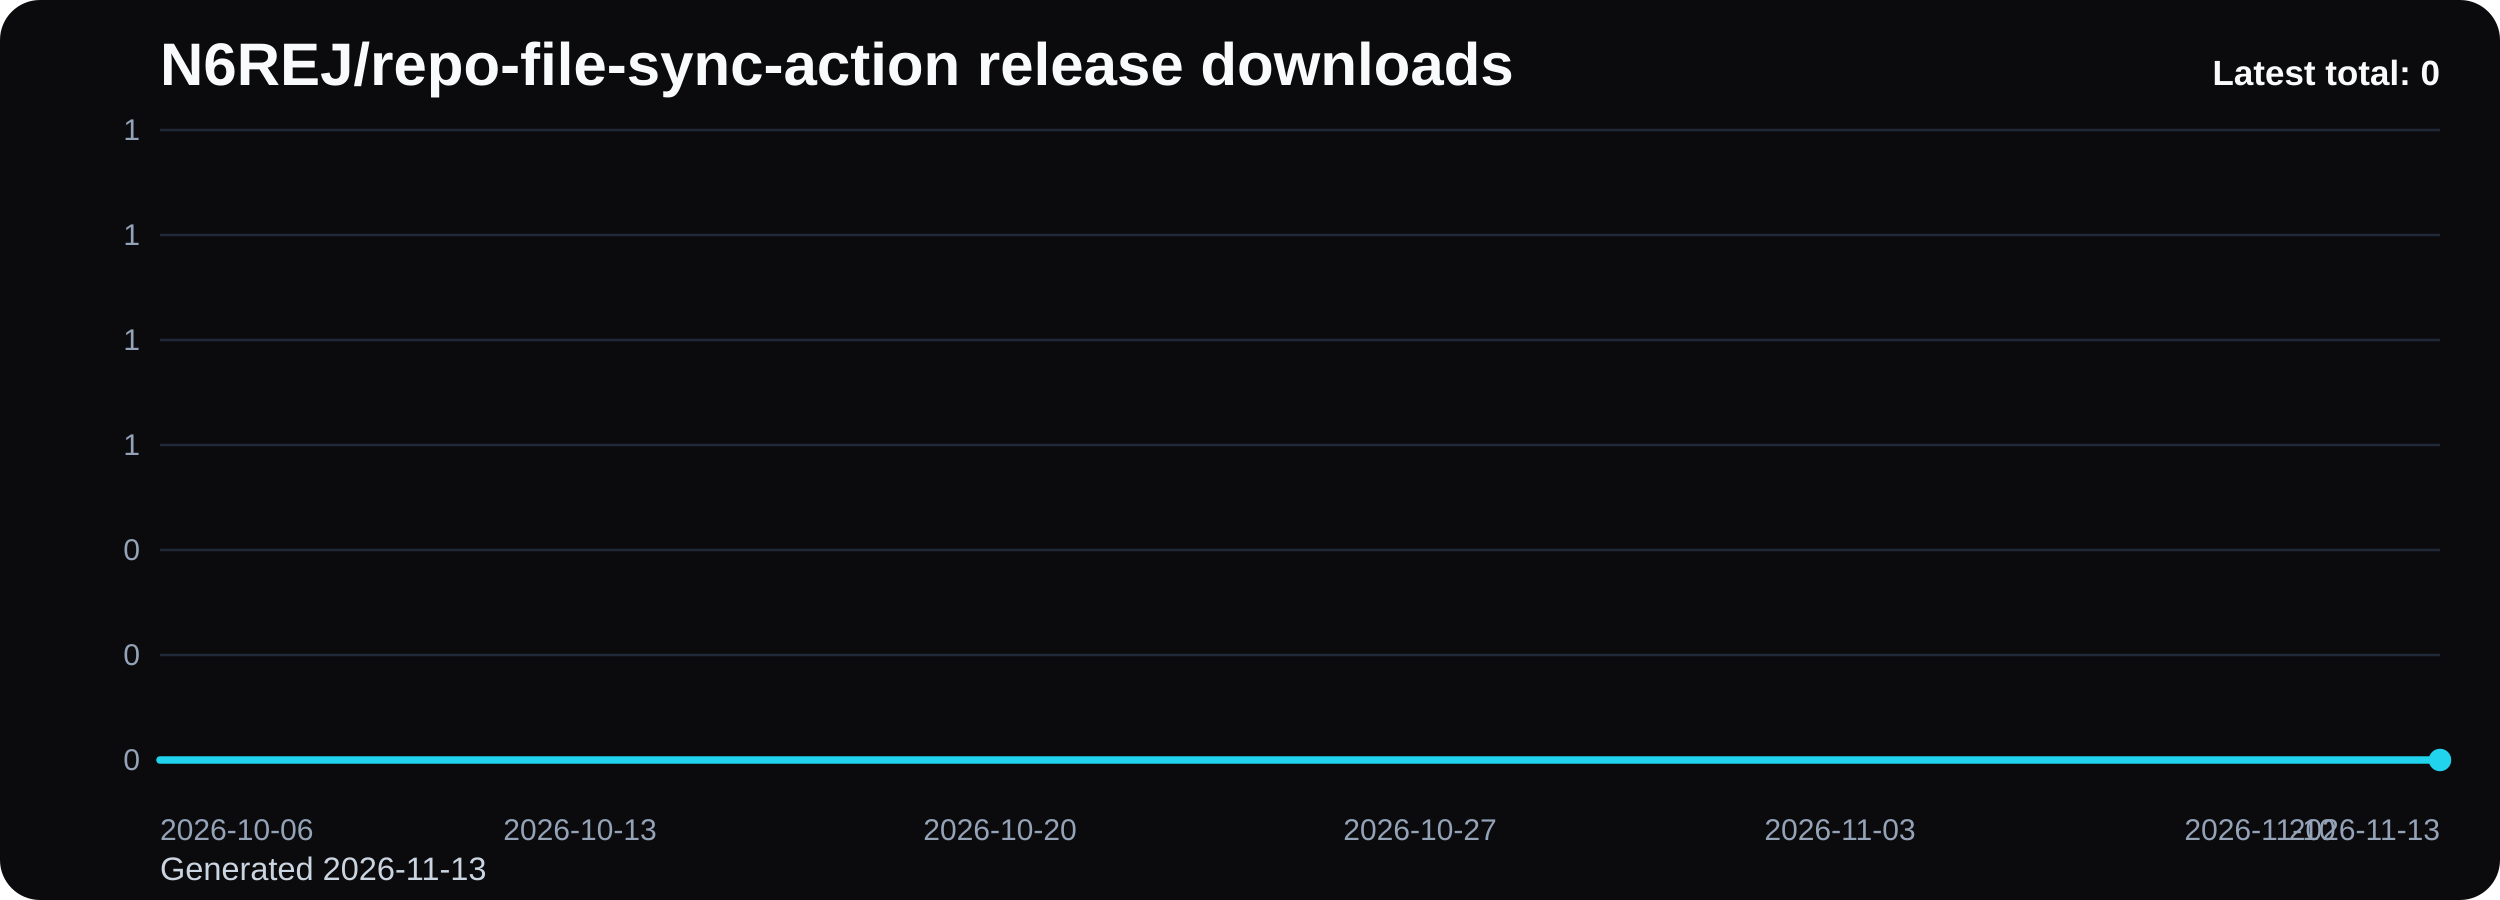
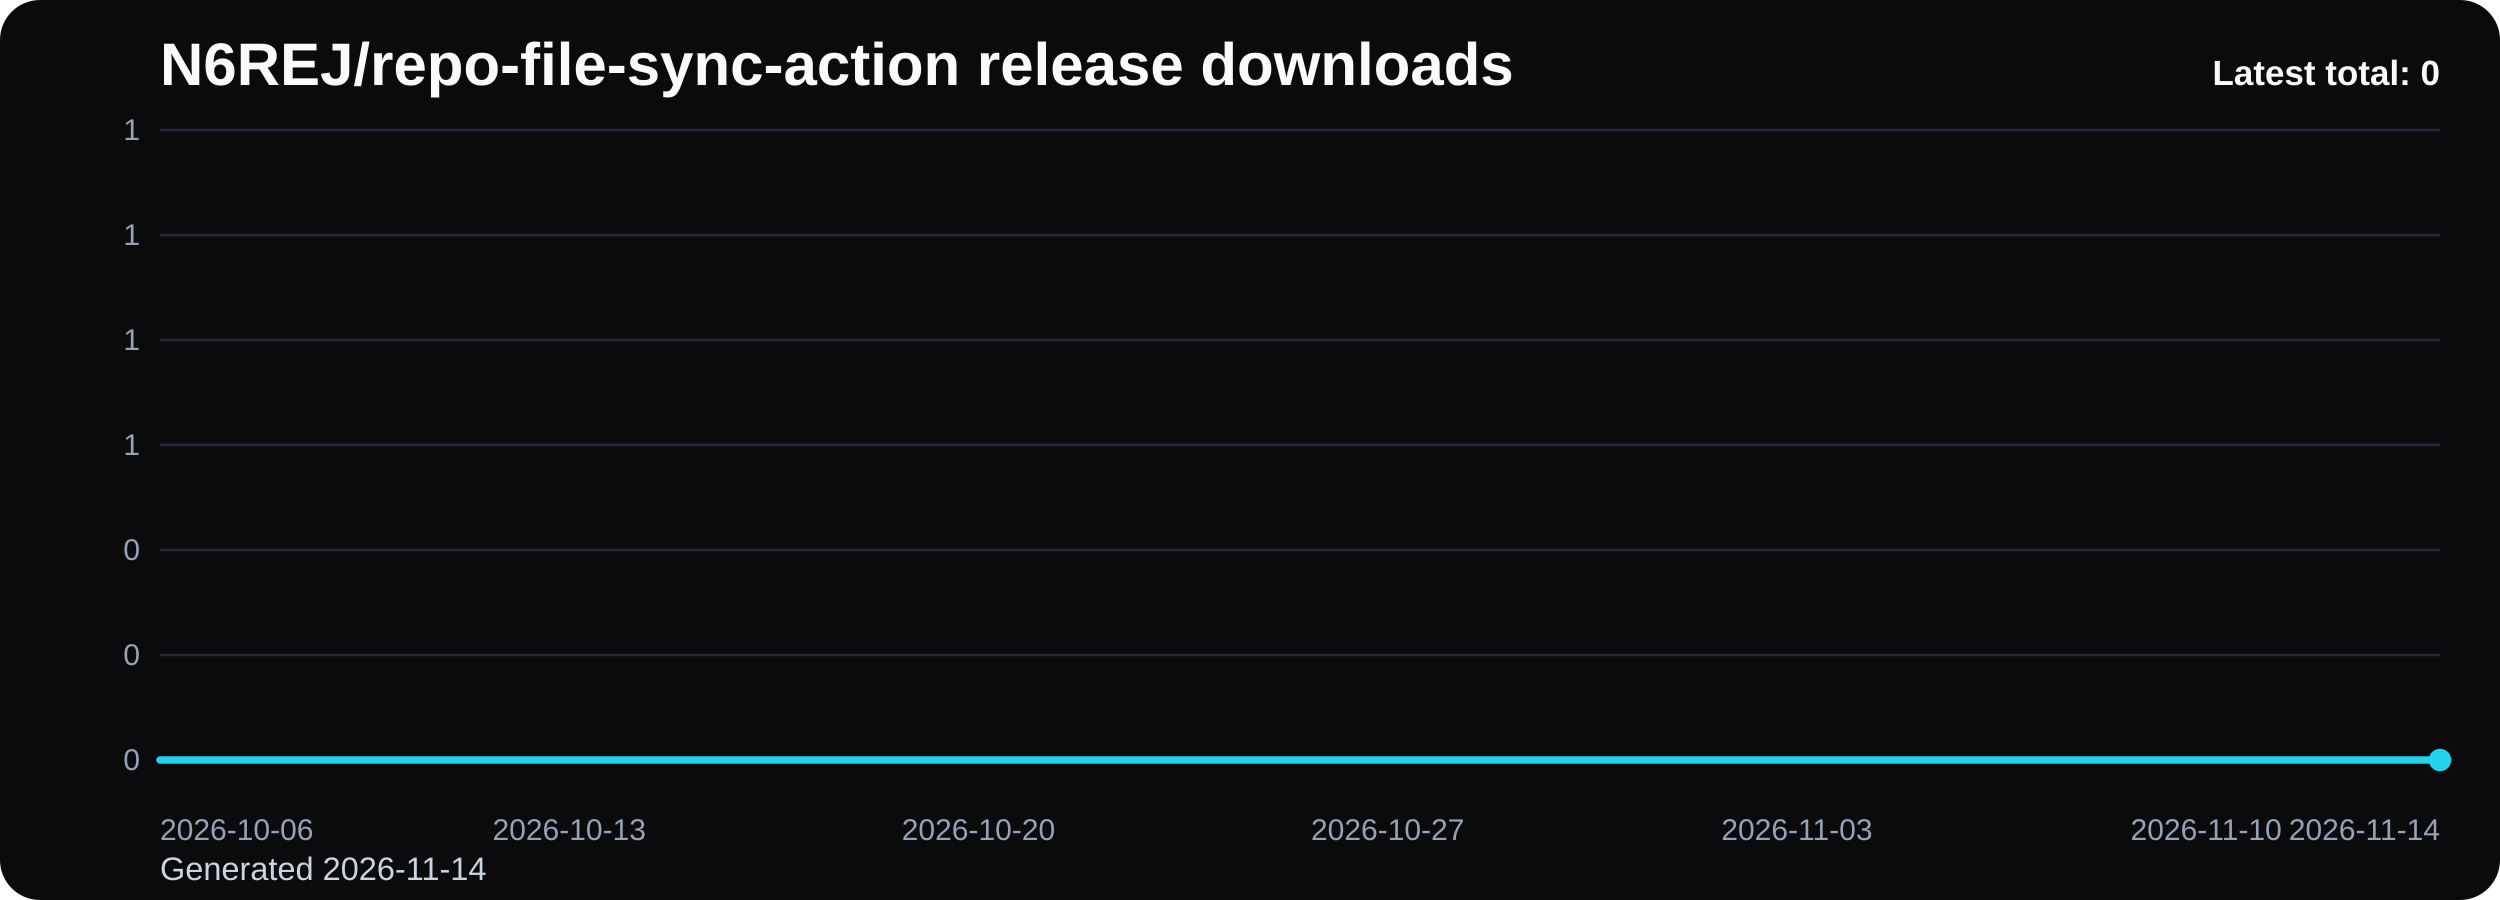
<svg xmlns="http://www.w3.org/2000/svg" viewBox="0 0 1000 360" role="img" aria-label="N6REJ/repo-file-sync-action release downloads chart">
  <defs>
    <linearGradient id="fill-total-trend-black" x1="0" y1="0" x2="0" y2="1">
      <stop offset="0%" stop-color="#22d3ee" stop-opacity="0.32" />
      <stop offset="100%" stop-color="#22d3ee" stop-opacity="0.05" />
    </linearGradient>
    <style>
      .bg { fill: #0b0b0d; }
      .title { font: 700 24px Arial, sans-serif; fill: #f8fafc; }
      .sub { font: 400 13px Arial, sans-serif; fill: #cbd5e1; }
      .grid { stroke: #1f2937; stroke-width: 1; }
      .axis { font: 400 12px Arial, sans-serif; fill: #94a3b8; }
      .line { fill: none; stroke: #22d3ee; stroke-width: 3; stroke-linecap: round; stroke-linejoin: round; }
      .dot { fill: #22d3ee; }
      .value { font: 600 11px Arial, sans-serif; fill: #cbd5e1; }
      .latest { font: 700 14px Arial, sans-serif; fill: #f8fafc; }
    </style>
  </defs>
  <rect class="bg" x="0" y="0" width="1000" height="360" rx="16" />
  <text class="title" x="64" y="34">N6REJ/repo-file-sync-action release downloads</text>
-   <text class="sub" x="64" y="352">Generated 2026-11-13</text>
+   <text class="sub" x="64" y="352">Generated 2026-11-14</text>
  <line x1="64" y1="52.00" x2="976" y2="52.00" class="grid" />
  <text x="56" y="56.00" text-anchor="end" class="axis">1</text>
  <line x1="64" y1="94.00" x2="976" y2="94.00" class="grid" />
  <text x="56" y="98.00" text-anchor="end" class="axis">1</text>
  <line x1="64" y1="136.00" x2="976" y2="136.00" class="grid" />
  <text x="56" y="140.00" text-anchor="end" class="axis">1</text>
  <line x1="64" y1="178.00" x2="976" y2="178.00" class="grid" />
  <text x="56" y="182.00" text-anchor="end" class="axis">1</text>
  <line x1="64" y1="220.00" x2="976" y2="220.00" class="grid" />
  <text x="56" y="224.00" text-anchor="end" class="axis">0</text>
  <line x1="64" y1="262.00" x2="976" y2="262.00" class="grid" />
  <text x="56" y="266.00" text-anchor="end" class="axis">0</text>
  <line x1="64" y1="304.00" x2="976" y2="304.00" class="grid" />
  <text x="56" y="308.00" text-anchor="end" class="axis">0</text>
-   <path d="M 64.00 304 L 64.00 304.00 L 88.00 304.00 L 112.00 304.00 L 136.00 304.00 L 160.00 304.00 L 184.00 304.00 L 208.00 304.00 L 232.00 304.00 L 256.00 304.00 L 280.00 304.00 L 304.00 304.00 L 328.00 304.00 L 352.00 304.00 L 376.00 304.00 L 400.00 304.00 L 424.00 304.00 L 448.00 304.00 L 472.00 304.00 L 496.00 304.00 L 520.00 304.00 L 544.00 304.00 L 568.00 304.00 L 592.00 304.00 L 616.00 304.00 L 640.00 304.00 L 664.00 304.00 L 688.00 304.00 L 712.00 304.00 L 736.00 304.00 L 760.00 304.00 L 784.00 304.00 L 808.00 304.00 L 832.00 304.00 L 856.00 304.00 L 880.00 304.00 L 904.00 304.00 L 928.00 304.00 L 952.00 304.00 L 976.00 304.00 L 976.00 304 Z" fill="url(#fill-total-trend-black)" />
-   <polyline class="line" points="64.00,304.00 88.00,304.00 112.00,304.00 136.00,304.00 160.00,304.00 184.00,304.00 208.00,304.00 232.00,304.00 256.00,304.00 280.00,304.00 304.00,304.00 328.00,304.00 352.00,304.00 376.00,304.00 400.00,304.00 424.00,304.00 448.00,304.00 472.00,304.00 496.00,304.00 520.00,304.00 544.00,304.00 568.00,304.00 592.00,304.00 616.00,304.00 640.00,304.00 664.00,304.00 688.00,304.00 712.00,304.00 736.00,304.00 760.00,304.00 784.00,304.00 808.00,304.00 832.00,304.00 856.00,304.00 880.00,304.00 904.00,304.00 928.00,304.00 952.00,304.00 976.00,304.00" />
+   <path d="M 64.00 304 L 64.00 304.00 L 87.38 304.00 L 110.77 304.00 L 134.15 304.00 L 157.54 304.00 L 180.92 304.00 L 204.31 304.00 L 227.69 304.00 L 251.08 304.00 L 274.46 304.00 L 297.85 304.00 L 321.23 304.00 L 344.62 304.00 L 368.00 304.00 L 391.38 304.00 L 414.77 304.00 L 438.15 304.00 L 461.54 304.00 L 484.92 304.00 L 508.31 304.00 L 531.69 304.00 L 555.08 304.00 L 578.46 304.00 L 601.85 304.00 L 625.23 304.00 L 648.62 304.00 L 672.00 304.00 L 695.38 304.00 L 718.77 304.00 L 742.15 304.00 L 765.54 304.00 L 788.92 304.00 L 812.31 304.00 L 835.69 304.00 L 859.08 304.00 L 882.46 304.00 L 905.85 304.00 L 929.23 304.00 L 952.62 304.00 L 976.00 304.00 L 976.00 304 Z" fill="url(#fill-total-trend-black)" />
+   <polyline class="line" points="64.00,304.00 87.38,304.00 110.77,304.00 134.15,304.00 157.54,304.00 180.92,304.00 204.31,304.00 227.69,304.00 251.08,304.00 274.46,304.00 297.85,304.00 321.23,304.00 344.62,304.00 368.00,304.00 391.38,304.00 414.77,304.00 438.15,304.00 461.54,304.00 484.92,304.00 508.31,304.00 531.69,304.00 555.08,304.00 578.46,304.00 601.85,304.00 625.23,304.00 648.62,304.00 672.00,304.00 695.38,304.00 718.77,304.00 742.15,304.00 765.54,304.00 788.92,304.00 812.31,304.00 835.69,304.00 859.08,304.00 882.46,304.00 905.85,304.00 929.23,304.00 952.62,304.00 976.00,304.00" />
  <circle class="dot" cx="976.00" cy="304.00" r="4.5" />
  <text class="axis" x="64.00" y="336" text-anchor="start">2026-10-06</text>
-   <text class="axis" x="232.00" y="336" text-anchor="middle">2026-10-13</text>
-   <text class="axis" x="400.00" y="336" text-anchor="middle">2026-10-20</text>
-   <text class="axis" x="568.00" y="336" text-anchor="middle">2026-10-27</text>
-   <text class="axis" x="736.00" y="336" text-anchor="middle">2026-11-03</text>
-   <text class="axis" x="904.00" y="336" text-anchor="middle">2026-11-10</text>
-   <text class="axis" x="976.00" y="336" text-anchor="end">2026-11-13</text>
+   <text class="axis" x="227.69" y="336" text-anchor="middle">2026-10-13</text>
+   <text class="axis" x="391.38" y="336" text-anchor="middle">2026-10-20</text>
+   <text class="axis" x="555.08" y="336" text-anchor="middle">2026-10-27</text>
+   <text class="axis" x="718.77" y="336" text-anchor="middle">2026-11-03</text>
+   <text class="axis" x="882.46" y="336" text-anchor="middle">2026-11-10</text>
+   <text class="axis" x="976.00" y="336" text-anchor="end">2026-11-14</text>
  <text class="latest" x="976" y="34" text-anchor="end">Latest total: 0</text>
</svg>
